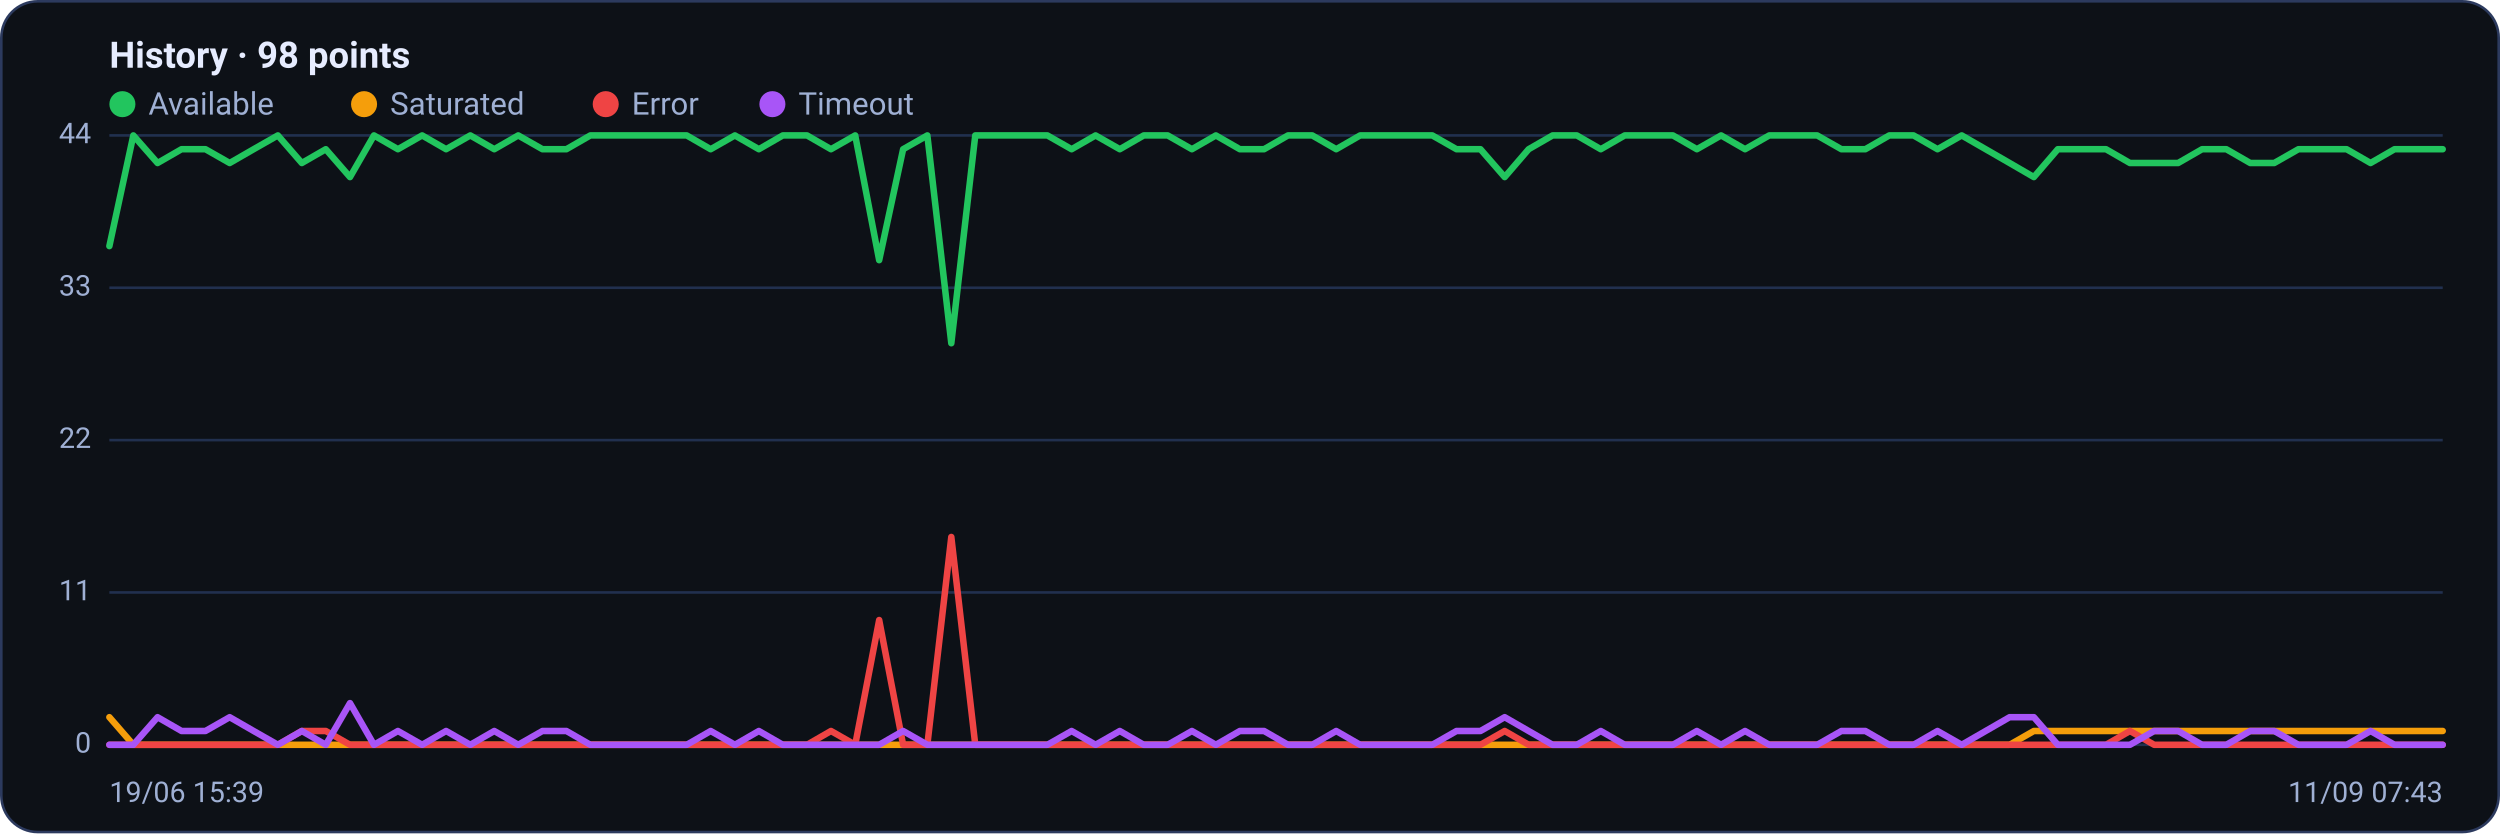
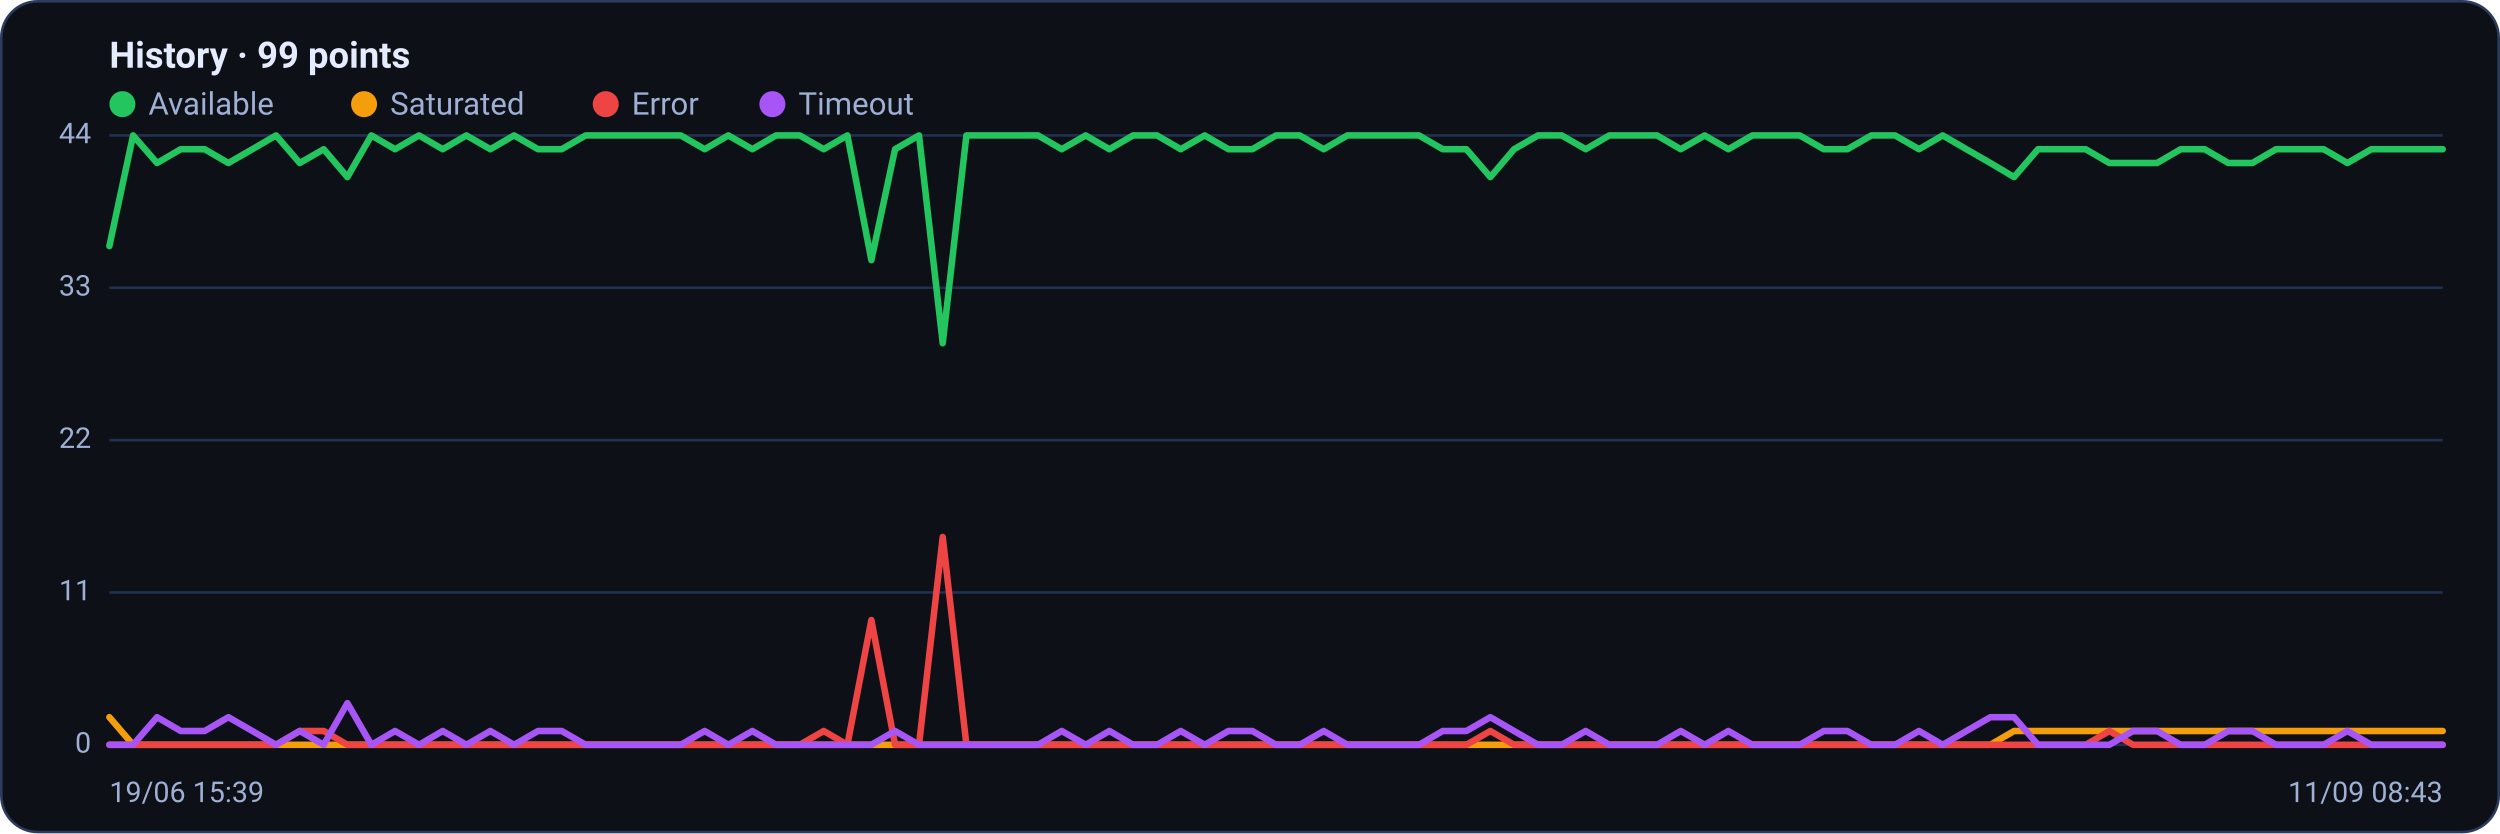
<svg xmlns="http://www.w3.org/2000/svg" viewBox="0 0 960 320" width="960" height="320" font-family="Segoe UI, system-ui, -apple-system, Roboto, Helvetica, Arial, sans-serif" role="img" aria-label="Availability history per region">
  <rect x="0.5" y="0.5" width="959" height="319" rx="14" fill="#0d1117" stroke="#2c3a5e" />
-   <text x="42" y="26" font-size="14" font-weight="600" fill="#e6ecff">History · 98 points</text>
+   <text x="42" y="26" font-size="14" font-weight="600" fill="#e6ecff">History · 99 points</text>
  <circle cx="47" cy="40" r="5" fill="#22c55e" />
  <text x="57" y="44" font-size="12" fill="#9fb0d4">Available</text>
  <circle cx="139.8" cy="40" r="5" fill="#f59e0b" />
  <text x="149.8" y="44" font-size="12" fill="#9fb0d4">Saturated</text>
  <circle cx="232.6" cy="40" r="5" fill="#ef4444" />
  <text x="242.6" y="44" font-size="12" fill="#9fb0d4">Error</text>
  <circle cx="296.6" cy="40" r="5" fill="#a855f7" />
  <text x="306.6" y="44" font-size="12" fill="#9fb0d4">Timeout</text>
  <line x1="42" y1="286.0" x2="938" y2="286.0" stroke="#21304f" stroke-width="1" />
  <text x="35" y="289.0" text-anchor="end" font-size="11" fill="#9fb0d4">0</text>
  <line x1="42" y1="227.5" x2="938" y2="227.5" stroke="#21304f" stroke-width="1" />
  <text x="35" y="230.5" text-anchor="end" font-size="11" fill="#9fb0d4">11</text>
  <line x1="42" y1="169.0" x2="938" y2="169.0" stroke="#21304f" stroke-width="1" />
  <text x="35" y="172.0" text-anchor="end" font-size="11" fill="#9fb0d4">22</text>
  <line x1="42" y1="110.5" x2="938" y2="110.5" stroke="#21304f" stroke-width="1" />
  <text x="35" y="113.5" text-anchor="end" font-size="11" fill="#9fb0d4">33</text>
  <line x1="42" y1="52.0" x2="938" y2="52.0" stroke="#21304f" stroke-width="1" />
  <text x="35" y="55.0" text-anchor="end" font-size="11" fill="#9fb0d4">44</text>
-   <polyline fill="none" stroke="#22c55e" stroke-width="2.5" stroke-linejoin="round" stroke-linecap="round" points="42.0,94.5 51.2,52.0 60.5,62.6 69.7,57.3 78.9,57.3 88.2,62.6 97.4,57.3 106.7,52.0 115.9,62.6 125.1,57.3 134.4,68.0 143.6,52.0 152.8,57.3 162.1,52.0 171.3,57.3 180.6,52.0 189.8,57.3 199.0,52.0 208.3,57.3 217.5,57.3 226.7,52.0 236.0,52.0 245.2,52.0 254.5,52.0 263.7,52.0 272.9,57.3 282.2,52.0 291.4,57.3 300.6,52.0 309.9,52.0 319.1,57.3 328.4,52.0 337.6,99.9 346.8,57.3 356.1,52.0 365.3,131.8 374.5,52.0 383.8,52.0 393.0,52.0 402.2,52.0 411.5,57.3 420.7,52.0 430.0,57.3 439.2,52.0 448.4,52.0 457.7,57.3 466.9,52.0 476.1,57.3 485.4,57.3 494.6,52.0 503.9,52.0 513.1,57.3 522.3,52.0 531.6,52.0 540.8,52.0 550.0,52.0 559.3,57.3 568.5,57.3 577.8,68.0 587.0,57.3 596.2,52.0 605.5,52.0 614.7,57.3 623.9,52.0 633.2,52.0 642.4,52.0 651.6,57.3 660.9,52.0 670.1,57.3 679.4,52.0 688.6,52.0 697.8,52.0 707.1,57.3 716.3,57.3 725.5,52.0 734.8,52.0 744.0,57.3 753.3,52.0 762.5,57.3 771.7,62.6 781.0,68.0 790.2,57.3 799.4,57.3 808.7,57.3 817.9,62.6 827.2,62.6 836.4,62.6 845.6,57.3 854.9,57.3 864.1,62.6 873.3,62.6 882.6,57.3 891.8,57.3 901.1,57.3 910.3,62.6 919.5,57.3 928.8,57.3 938.0,57.3" />
-   <polyline fill="none" stroke="#f59e0b" stroke-width="2.5" stroke-linejoin="round" stroke-linecap="round" points="42.0,275.4 51.2,286.0 60.5,286.0 69.7,286.0 78.9,286.0 88.2,286.0 97.4,286.0 106.7,286.0 115.9,286.0 125.1,286.0 134.4,286.0 143.6,286.0 152.8,286.0 162.1,286.0 171.3,286.0 180.6,286.0 189.8,286.0 199.0,286.0 208.3,286.0 217.5,286.0 226.7,286.0 236.0,286.0 245.2,286.0 254.5,286.0 263.7,286.0 272.9,286.0 282.2,286.0 291.4,286.0 300.6,286.0 309.9,286.0 319.1,286.0 328.4,286.0 337.6,286.0 346.8,286.0 356.1,286.0 365.3,286.0 374.5,286.0 383.8,286.0 393.0,286.0 402.2,286.0 411.5,286.0 420.7,286.0 430.0,286.0 439.2,286.0 448.4,286.0 457.7,286.0 466.9,286.0 476.1,286.0 485.4,286.0 494.6,286.0 503.9,286.0 513.1,286.0 522.3,286.0 531.6,286.0 540.8,286.0 550.0,286.0 559.3,286.0 568.5,286.0 577.8,286.0 587.0,286.0 596.2,286.0 605.5,286.0 614.7,286.0 623.9,286.0 633.2,286.0 642.4,286.0 651.6,286.0 660.9,286.0 670.1,286.0 679.4,286.0 688.6,286.0 697.8,286.0 707.1,286.0 716.3,286.0 725.5,286.0 734.8,286.0 744.0,286.0 753.3,286.0 762.5,286.0 771.7,286.0 781.0,280.7 790.2,280.7 799.4,280.7 808.7,280.7 817.9,280.7 827.2,280.7 836.4,280.7 845.6,280.7 854.9,280.7 864.1,280.7 873.3,280.7 882.6,280.7 891.8,280.7 901.1,280.7 910.3,280.7 919.5,280.7 928.8,280.7 938.0,280.7" />
-   <polyline fill="none" stroke="#ef4444" stroke-width="2.5" stroke-linejoin="round" stroke-linecap="round" points="42.0,286.0 51.2,286.0 60.5,286.0 69.7,286.0 78.9,286.0 88.2,286.0 97.4,286.0 106.7,286.0 115.9,280.7 125.1,280.7 134.4,286.0 143.6,286.0 152.8,286.0 162.1,286.0 171.3,286.0 180.6,286.0 189.8,286.0 199.0,286.0 208.3,286.0 217.5,286.0 226.7,286.0 236.0,286.0 245.2,286.0 254.5,286.0 263.7,286.0 272.9,286.0 282.2,286.0 291.4,286.0 300.6,286.0 309.9,286.0 319.1,280.7 328.4,286.0 337.6,238.1 346.8,286.0 356.1,286.0 365.3,206.2 374.5,286.0 383.8,286.0 393.0,286.0 402.2,286.0 411.5,286.0 420.7,286.0 430.0,286.0 439.2,286.0 448.4,286.0 457.7,286.0 466.9,286.0 476.1,286.0 485.4,286.0 494.6,286.0 503.9,286.0 513.1,286.0 522.3,286.0 531.6,286.0 540.8,286.0 550.0,286.0 559.3,286.0 568.5,286.0 577.8,280.7 587.0,286.0 596.2,286.0 605.5,286.0 614.7,286.0 623.9,286.0 633.2,286.0 642.4,286.0 651.6,286.0 660.9,286.0 670.1,286.0 679.4,286.0 688.6,286.0 697.8,286.0 707.1,286.0 716.3,286.0 725.5,286.0 734.8,286.0 744.0,286.0 753.3,286.0 762.5,286.0 771.7,286.0 781.0,286.0 790.2,286.0 799.4,286.0 808.7,286.0 817.9,280.7 827.2,286.0 836.4,286.0 845.6,286.0 854.9,286.0 864.1,286.0 873.3,286.0 882.6,286.0 891.8,286.0 901.1,286.0 910.3,286.0 919.5,286.0 928.8,286.0 938.0,286.0" />
-   <polyline fill="none" stroke="#a855f7" stroke-width="2.5" stroke-linejoin="round" stroke-linecap="round" points="42.0,286.0 51.2,286.0 60.5,275.4 69.7,280.7 78.9,280.7 88.2,275.4 97.4,280.7 106.7,286.0 115.9,280.7 125.1,286.0 134.4,270.0 143.6,286.0 152.8,280.7 162.1,286.0 171.3,280.7 180.6,286.0 189.8,280.7 199.0,286.0 208.3,280.7 217.5,280.7 226.7,286.0 236.0,286.0 245.2,286.0 254.5,286.0 263.7,286.0 272.9,280.7 282.2,286.0 291.4,280.7 300.6,286.0 309.9,286.0 319.1,286.0 328.4,286.0 337.6,286.0 346.8,280.7 356.1,286.0 365.3,286.0 374.5,286.0 383.8,286.0 393.0,286.0 402.2,286.0 411.5,280.7 420.7,286.0 430.0,280.7 439.2,286.0 448.4,286.0 457.7,280.7 466.9,286.0 476.1,280.7 485.4,280.7 494.6,286.0 503.9,286.0 513.1,280.7 522.3,286.0 531.6,286.0 540.8,286.0 550.0,286.0 559.3,280.7 568.5,280.7 577.8,275.4 587.0,280.7 596.2,286.0 605.5,286.0 614.7,280.7 623.9,286.0 633.2,286.0 642.4,286.0 651.6,280.7 660.9,286.0 670.1,280.7 679.4,286.0 688.6,286.0 697.8,286.0 707.1,280.7 716.3,280.7 725.5,286.0 734.8,286.0 744.0,280.7 753.3,286.0 762.5,280.7 771.7,275.4 781.0,275.4 790.2,286.0 799.4,286.0 808.7,286.0 817.9,286.0 827.2,280.7 836.4,280.7 845.6,286.0 854.9,286.0 864.1,280.7 873.3,280.7 882.6,286.0 891.8,286.0 901.1,286.0 910.3,280.7 919.5,286.0 928.8,286.0 938.0,286.0" />
+   <polyline fill="none" stroke="#22c55e" stroke-width="2.5" stroke-linejoin="round" stroke-linecap="round" points="42.0,94.5 51.1,52.0 60.3,62.6 69.4,57.3 78.6,57.3 87.7,62.6 96.9,57.3 106.0,52.0 115.1,62.6 124.3,57.3 133.4,68.0 142.6,52.0 151.7,57.3 160.9,52.0 170.0,57.3 179.1,52.0 188.3,57.3 197.4,52.0 206.6,57.3 215.7,57.3 224.9,52.0 234.0,52.0 243.1,52.0 252.3,52.0 261.4,52.0 270.6,57.3 279.7,52.0 288.9,57.3 298.0,52.0 307.1,52.0 316.3,57.3 325.4,52.0 334.6,99.9 343.7,57.3 352.9,52.0 362.0,131.8 371.1,52.0 380.3,52.0 389.4,52.0 398.6,52.0 407.7,57.3 416.9,52.0 426.0,57.3 435.1,52.0 444.3,52.0 453.4,57.3 462.6,52.0 471.7,57.3 480.9,57.3 490.0,52.0 499.1,52.0 508.3,57.3 517.4,52.0 526.6,52.0 535.7,52.0 544.9,52.0 554.0,57.3 563.1,57.3 572.3,68.0 581.4,57.3 590.6,52.0 599.7,52.0 608.9,57.3 618.0,52.0 627.1,52.0 636.3,52.0 645.4,57.3 654.6,52.0 663.7,57.3 672.9,52.0 682.0,52.0 691.1,52.0 700.3,57.3 709.4,57.3 718.6,52.0 727.7,52.0 736.9,57.3 746.0,52.0 755.1,57.3 764.3,62.6 773.4,68.0 782.6,57.3 791.7,57.3 800.9,57.3 810.0,62.6 819.1,62.6 828.3,62.6 837.4,57.3 846.6,57.3 855.7,62.6 864.9,62.6 874.0,57.3 883.1,57.3 892.3,57.3 901.4,62.6 910.6,57.3 919.7,57.3 928.9,57.3 938.0,57.3" />
+   <polyline fill="none" stroke="#f59e0b" stroke-width="2.5" stroke-linejoin="round" stroke-linecap="round" points="42.0,275.4 51.1,286.0 60.3,286.0 69.4,286.0 78.6,286.0 87.7,286.0 96.9,286.0 106.0,286.0 115.1,286.0 124.3,286.0 133.4,286.0 142.6,286.0 151.7,286.0 160.9,286.0 170.0,286.0 179.1,286.0 188.3,286.0 197.4,286.0 206.6,286.0 215.7,286.0 224.9,286.0 234.0,286.0 243.1,286.0 252.3,286.0 261.4,286.0 270.6,286.0 279.7,286.0 288.9,286.0 298.0,286.0 307.1,286.0 316.3,286.0 325.4,286.0 334.6,286.0 343.7,286.0 352.9,286.0 362.0,286.0 371.1,286.0 380.3,286.0 389.4,286.0 398.6,286.0 407.7,286.0 416.9,286.0 426.0,286.0 435.1,286.0 444.3,286.0 453.4,286.0 462.6,286.0 471.7,286.0 480.9,286.0 490.0,286.0 499.1,286.0 508.3,286.0 517.4,286.0 526.6,286.0 535.7,286.0 544.9,286.0 554.0,286.0 563.1,286.0 572.3,286.0 581.4,286.0 590.6,286.0 599.7,286.0 608.9,286.0 618.0,286.0 627.1,286.0 636.3,286.0 645.4,286.0 654.6,286.0 663.7,286.0 672.9,286.0 682.0,286.0 691.1,286.0 700.3,286.0 709.4,286.0 718.6,286.0 727.7,286.0 736.9,286.0 746.0,286.0 755.1,286.0 764.3,286.0 773.4,280.7 782.6,280.7 791.7,280.7 800.9,280.7 810.0,280.7 819.1,280.7 828.3,280.7 837.4,280.7 846.6,280.7 855.7,280.7 864.9,280.7 874.0,280.7 883.1,280.7 892.3,280.7 901.4,280.7 910.6,280.7 919.7,280.7 928.9,280.7 938.0,280.7" />
+   <polyline fill="none" stroke="#ef4444" stroke-width="2.5" stroke-linejoin="round" stroke-linecap="round" points="42.0,286.0 51.1,286.0 60.3,286.0 69.4,286.0 78.6,286.0 87.7,286.0 96.9,286.0 106.0,286.0 115.1,280.7 124.3,280.7 133.4,286.0 142.6,286.0 151.7,286.0 160.9,286.0 170.0,286.0 179.1,286.0 188.3,286.0 197.4,286.0 206.6,286.0 215.7,286.0 224.9,286.0 234.0,286.0 243.1,286.0 252.3,286.0 261.4,286.0 270.6,286.0 279.7,286.0 288.9,286.0 298.0,286.0 307.1,286.0 316.3,280.7 325.4,286.0 334.6,238.1 343.7,286.0 352.9,286.0 362.0,206.2 371.1,286.0 380.3,286.0 389.4,286.0 398.6,286.0 407.7,286.0 416.9,286.0 426.0,286.0 435.1,286.0 444.3,286.0 453.4,286.0 462.6,286.0 471.7,286.0 480.9,286.0 490.0,286.0 499.1,286.0 508.3,286.0 517.4,286.0 526.6,286.0 535.7,286.0 544.9,286.0 554.0,286.0 563.1,286.0 572.3,280.7 581.4,286.0 590.6,286.0 599.7,286.0 608.9,286.0 618.0,286.0 627.1,286.0 636.3,286.0 645.4,286.0 654.6,286.0 663.7,286.0 672.9,286.0 682.0,286.0 691.1,286.0 700.3,286.0 709.4,286.0 718.6,286.0 727.7,286.0 736.9,286.0 746.0,286.0 755.1,286.0 764.3,286.0 773.4,286.0 782.6,286.0 791.7,286.0 800.9,286.0 810.0,280.7 819.1,286.0 828.3,286.0 837.4,286.0 846.6,286.0 855.7,286.0 864.9,286.0 874.0,286.0 883.1,286.0 892.3,286.0 901.4,286.0 910.6,286.0 919.7,286.0 928.9,286.0 938.0,286.0" />
+   <polyline fill="none" stroke="#a855f7" stroke-width="2.5" stroke-linejoin="round" stroke-linecap="round" points="42.0,286.0 51.1,286.0 60.3,275.4 69.4,280.7 78.6,280.7 87.7,275.4 96.9,280.7 106.0,286.0 115.1,280.7 124.3,286.0 133.4,270.0 142.6,286.0 151.7,280.7 160.9,286.0 170.0,280.7 179.1,286.0 188.3,280.7 197.4,286.0 206.6,280.7 215.7,280.7 224.9,286.0 234.0,286.0 243.1,286.0 252.3,286.0 261.4,286.0 270.6,280.7 279.7,286.0 288.9,280.7 298.0,286.0 307.1,286.0 316.3,286.0 325.4,286.0 334.6,286.0 343.7,280.7 352.9,286.0 362.0,286.0 371.1,286.0 380.3,286.0 389.4,286.0 398.6,286.0 407.7,280.7 416.9,286.0 426.0,280.7 435.1,286.0 444.3,286.0 453.4,280.7 462.6,286.0 471.7,280.7 480.9,280.7 490.0,286.0 499.1,286.0 508.3,280.7 517.4,286.0 526.6,286.0 535.7,286.0 544.9,286.0 554.0,280.7 563.1,280.7 572.3,275.4 581.4,280.7 590.6,286.0 599.7,286.0 608.9,280.7 618.0,286.0 627.1,286.0 636.3,286.0 645.4,280.7 654.6,286.0 663.7,280.7 672.9,286.0 682.0,286.0 691.1,286.0 700.3,280.7 709.4,280.7 718.6,286.0 727.7,286.0 736.9,280.7 746.0,286.0 755.1,280.7 764.3,275.4 773.4,275.4 782.6,286.0 791.7,286.0 800.9,286.0 810.0,286.0 819.1,280.7 828.3,280.7 837.4,286.0 846.6,286.0 855.7,280.7 864.9,280.7 874.0,286.0 883.1,286.0 892.3,286.0 901.4,280.7 910.6,286.0 919.7,286.0 928.9,286.0 938.0,286.0" />
  <text x="42" y="308" font-size="11" fill="#9fb0d4">19/06 15:39</text>
-   <text x="938" y="308" text-anchor="end" font-size="11" fill="#9fb0d4">11/09 07:43</text>
+   <text x="938" y="308" text-anchor="end" font-size="11" fill="#9fb0d4">11/09 08:43</text>
</svg>
